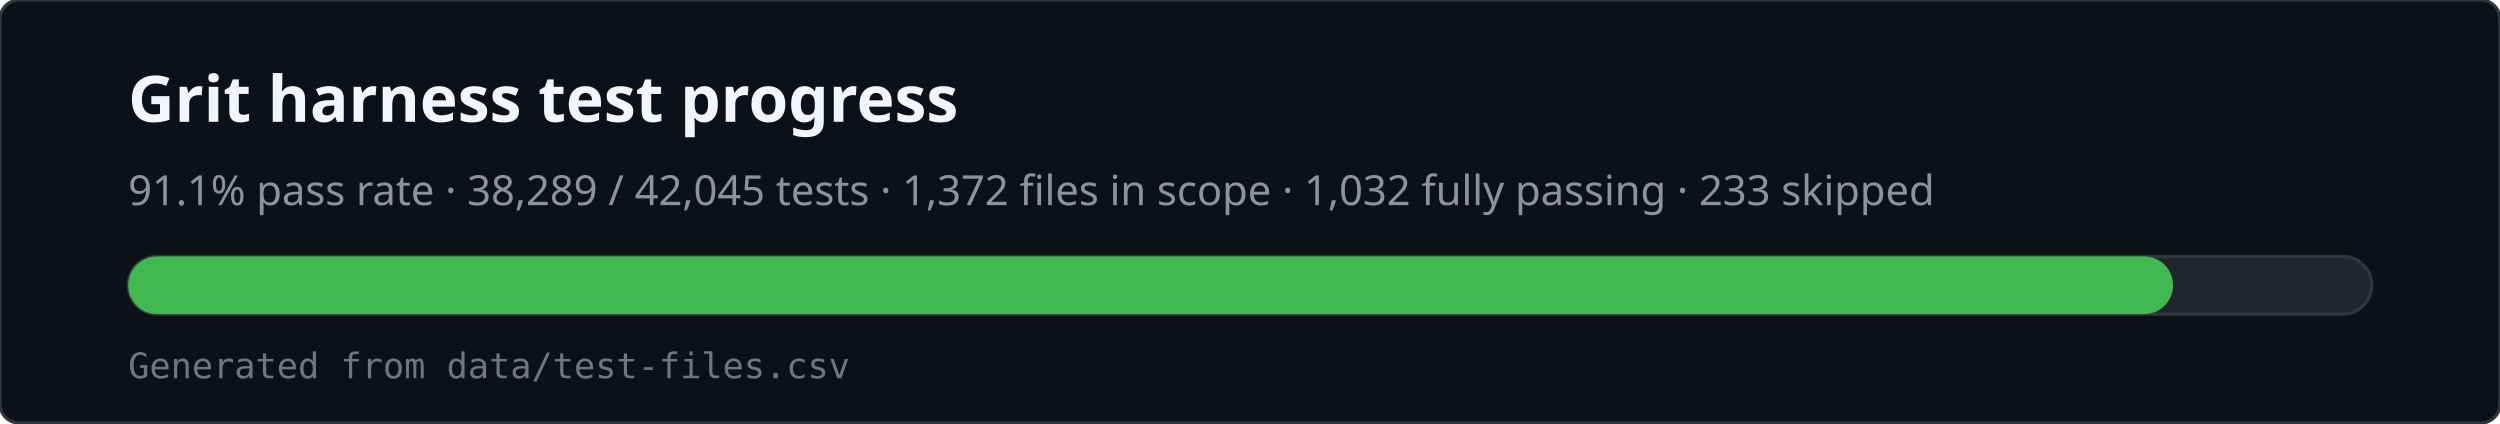
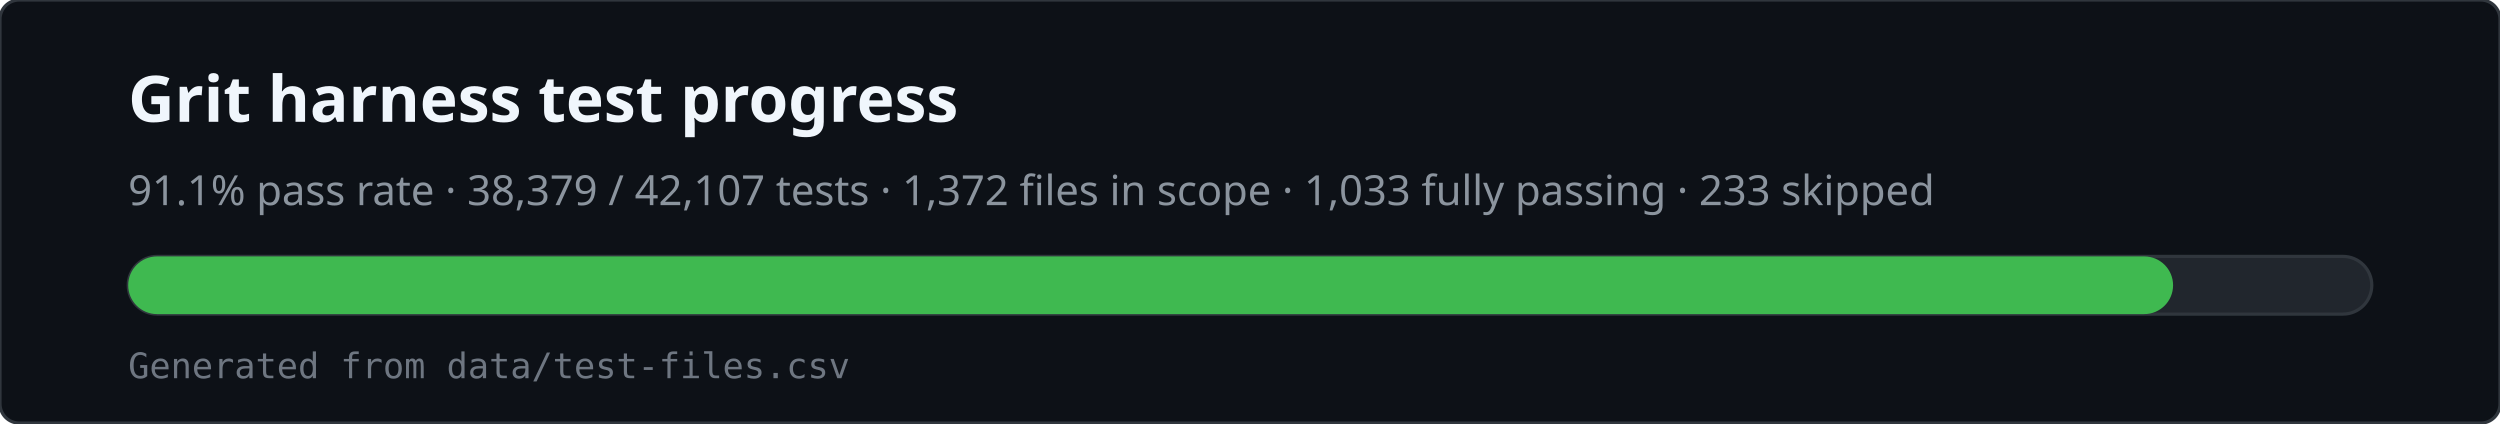
<svg xmlns="http://www.w3.org/2000/svg" viewBox="0 0 780 132" width="780" height="132" role="img" aria-labelledby="svg-title svg-desc">
  <rect x="0" y="0" width="780" height="132" rx="6" fill="#0d1117" stroke="#30363d" />
  <text x="40" y="38" fill="#f0f6fc" font-family="ui-sans-serif,system-ui,sans-serif" font-size="20" font-weight="600">Grit harness test progress</text>
-   <text x="40" y="64" fill="#8b949e" font-family="ui-sans-serif,system-ui,sans-serif" font-size="13">91.1% pass rate · 38,289 / 42,045 tests · 1,372 files in scope · 1,032 fully passing · 233 skipped</text>
+   <text x="40" y="64" fill="#8b949e" font-family="ui-sans-serif,system-ui,sans-serif" font-size="13">91.1% pass rate · 38,379 / 42,107 tests · 1,372 files in scope · 1,033 fully passing · 233 skipped</text>
  <rect x="40" y="80" width="700" height="18" rx="9" fill="#21262d" stroke="#30363d" />
  <rect x="40" y="80" width="638" height="18" rx="9" fill="#3fb950" />
  <text x="40" y="118" fill="#6e7681" font-family="ui-monospace,monospace" font-size="11">Generated from data/test-files.csv</text>
</svg>
